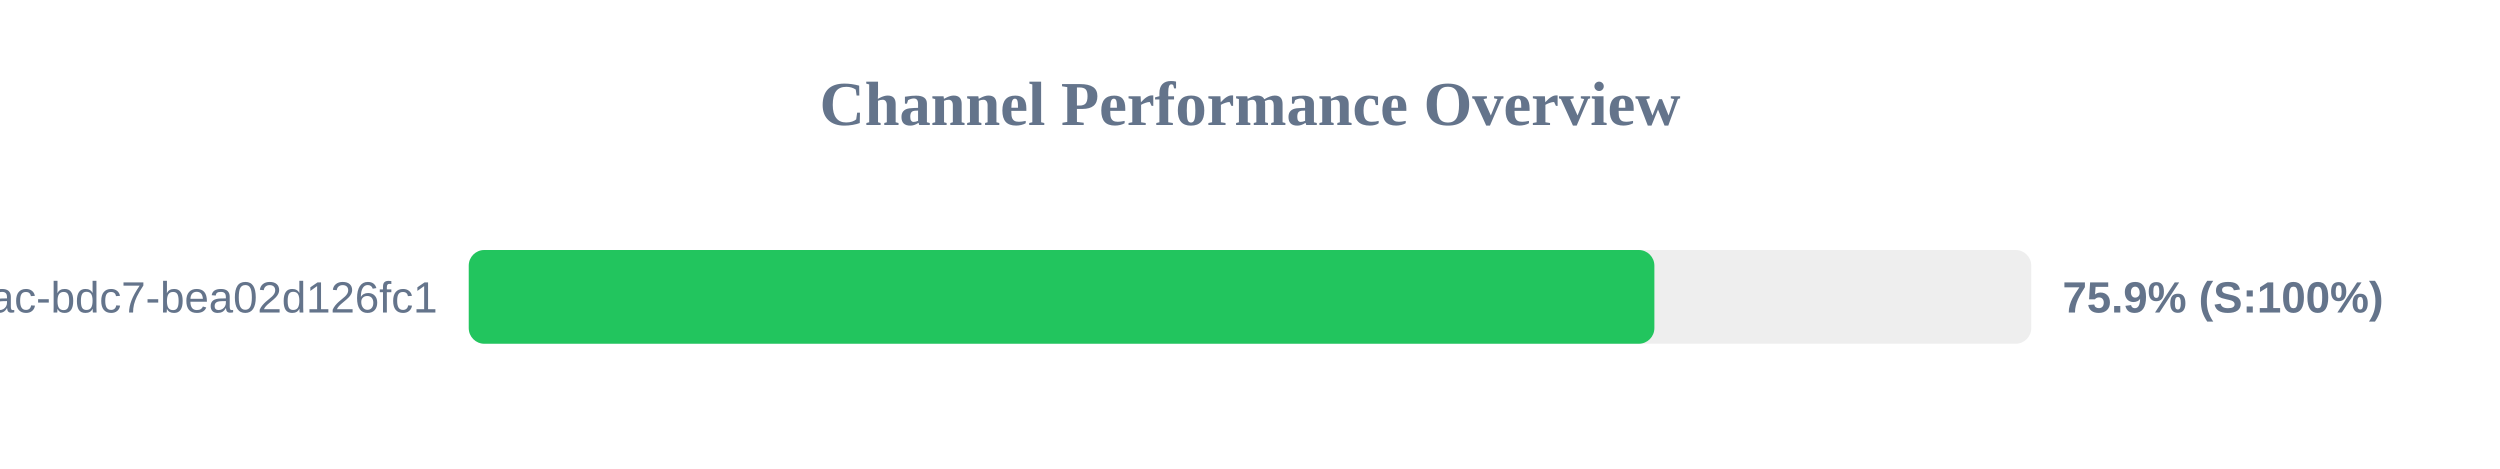
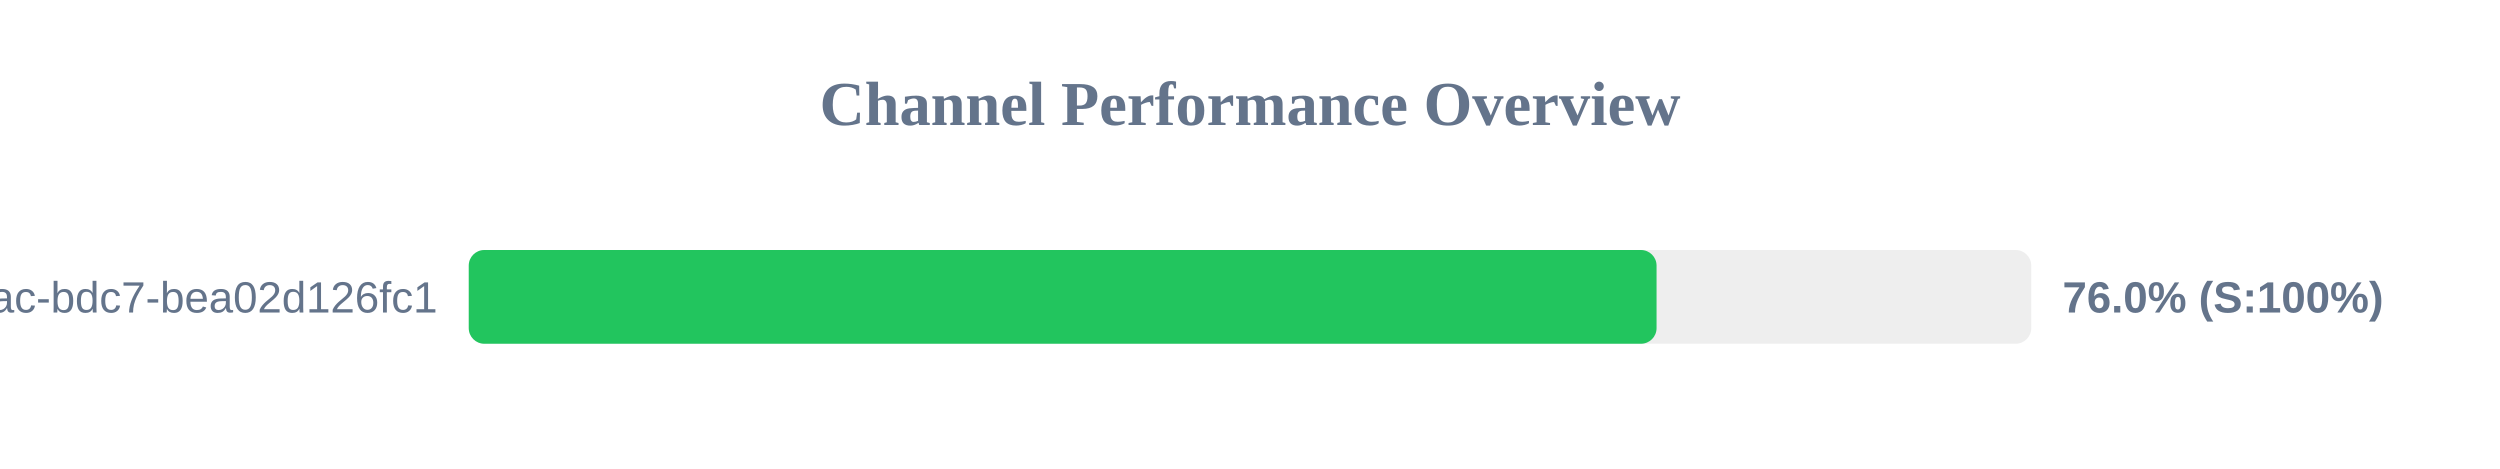
<svg xmlns="http://www.w3.org/2000/svg" width="800" height="150" version="1.1">
  <style>
        .row { font: 14px Arial; fill: #64748b; }
        .score { font: bold 14px Arial; fill: #64748b; }
    </style>
  <text x="400" y="40" text-anchor="middle" font-size="20px" font-weight="bold" fill="#64748b">Channel Performance Overview</text>
  <rect x="150" y="80" width="500" height="30" fill="#eee" rx="5" />
-   <rect x="150" y="80" width="379.4" height="30" fill="#22c55e" rx="5" />
+   <rect x="150" y="80" width="380.1" height="30" fill="#22c55e" rx="5" />
  <text x="140" y="100" text-anchor="end" class="row">?uuid=e31ad3e6-e341-42ac-bdc7-bea02d126fc1</text>
-   <text x="660" y="100" text-anchor="start" class="score">75.9% (S:100%)</text>
+   <text x="660" y="100" text-anchor="start" class="score">76.0% (S:100%)</text>
</svg>
